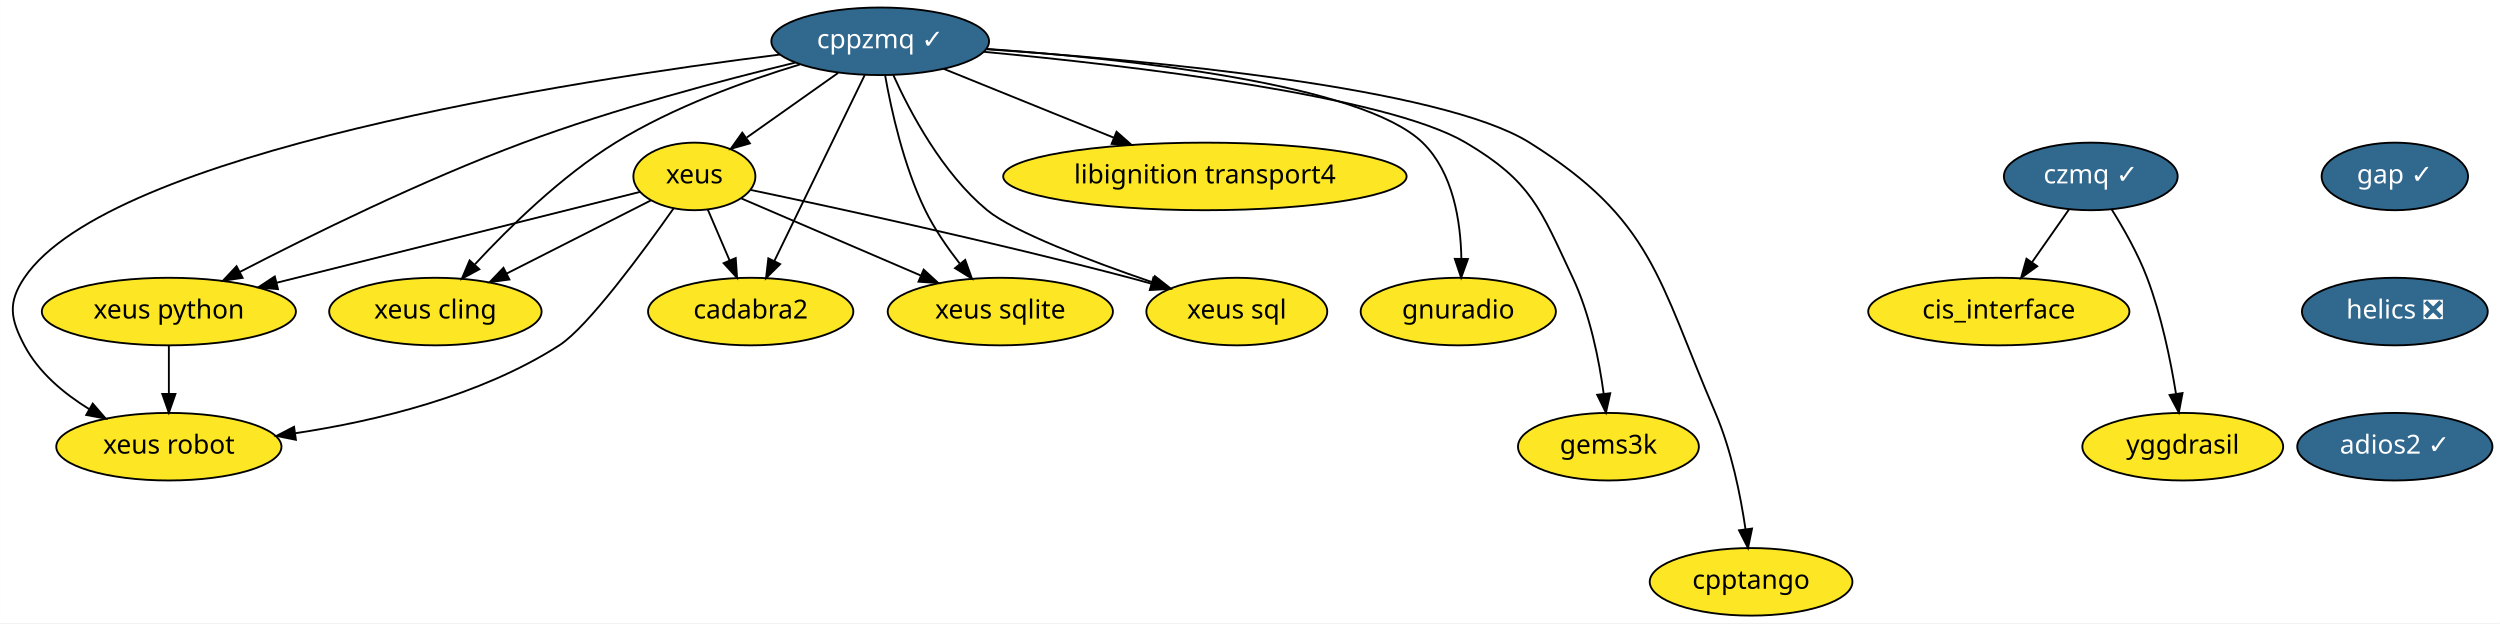
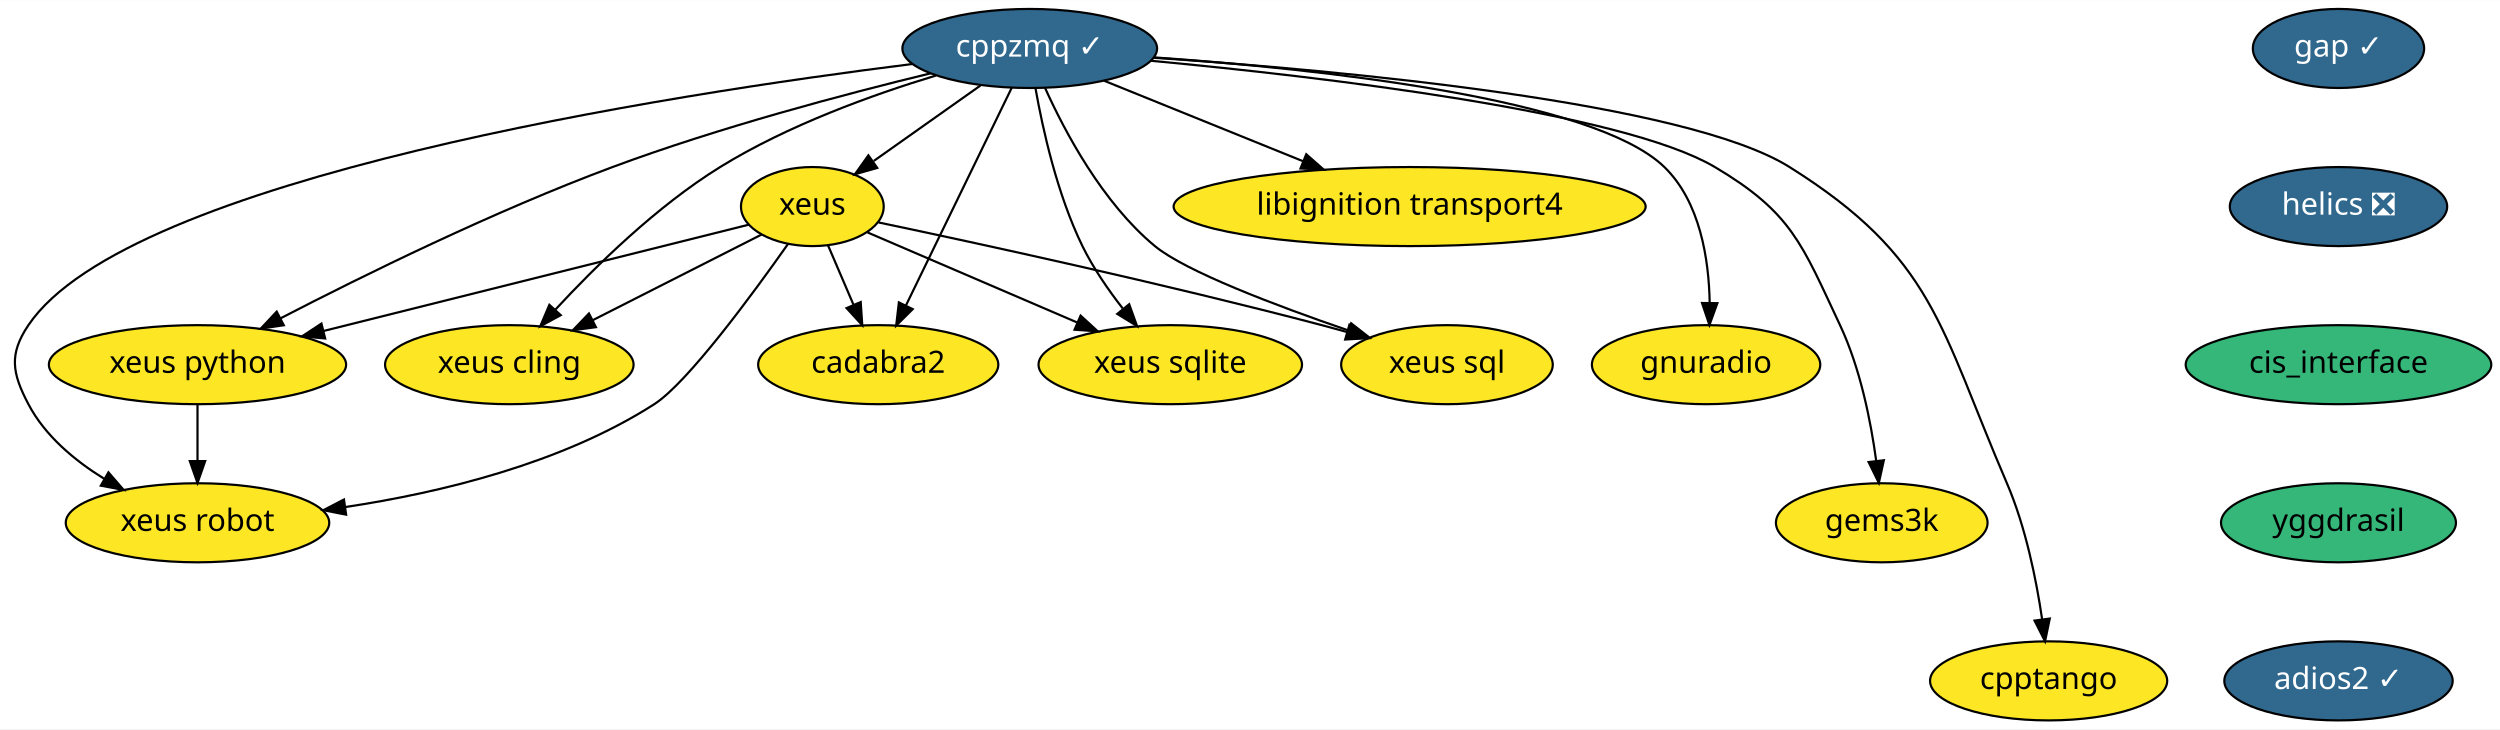
- <svg xmlns="http://www.w3.org/2000/svg" xmlns:xlink="http://www.w3.org/1999/xlink" width="1332pt" height="332pt" viewBox="0.00 0.00 1331.94 332.00">
+ <svg xmlns="http://www.w3.org/2000/svg" xmlns:xlink="http://www.w3.org/1999/xlink" width="1138pt" height="332pt" viewBox="0.00 0.00 1138.49 332.00">
  <g id="graph0" class="graph" transform="scale(1 1) rotate(0) translate(4 328)">
-     <polygon fill="white" stroke="transparent" points="-4,4 -4,-328 1327.94,-328 1327.94,4 -4,4" />
+     <polygon fill="white" stroke="transparent" points="-4,4 -4,-328 1134.49,-328 1134.49,4 -4,4" />
    <g id="node1" class="node">
      <g id="a_node1">
        <a xlink:href="https://github.com/conda-forge/cppzmq-feedstock/pull/33" xlink:title="cppzmq ✓">
          <ellipse fill="#31688e" stroke="black" cx="464.94" cy="-306" rx="58" ry="18" />
          <text text-anchor="middle" x="464.94" y="-302.3" font-family="Times-Roman" font-size="14.00" fill="white">cppzmq ✓</text>
        </a>
      </g>
    </g>
    <g id="node2" class="node">
      <g id="a_node2">
        <a xlink:href="https://github.com/conda-forge/xeus-feedstock" xlink:title="xeus">
          <ellipse fill="#fde725" stroke="black" cx="365.94" cy="-234" rx="32.5" ry="18" />
          <text text-anchor="middle" x="365.94" y="-230.3" font-family="Times-Roman" font-size="14.00">xeus</text>
        </a>
      </g>
    </g>
    <g id="edge1" class="edge">
      <path fill="none" stroke="black" d="M442.48,-289.12C428.08,-278.93 409.27,-265.63 393.9,-254.77" />
      <polygon fill="black" stroke="black" points="395.5,-251.61 385.31,-248.7 391.46,-257.33 395.5,-251.61" />
    </g>
    <g id="node3" class="node">
      <g id="a_node3">
        <a xlink:href="https://github.com/conda-forge/xeus-python-feedstock" xlink:title="xeus python">
          <ellipse fill="#fde725" stroke="black" cx="85.94" cy="-162" rx="67.69" ry="18" />
          <text text-anchor="middle" x="85.94" y="-158.3" font-family="Times-Roman" font-size="14.00">xeus python</text>
        </a>
      </g>
    </g>
    <g id="edge2" class="edge">
      <path fill="none" stroke="black" d="M419.73,-294.66C380.81,-285.23 323.41,-270.03 274.94,-252 221.04,-231.95 161.41,-202.6 123.82,-183.15" />
      <polygon fill="black" stroke="black" points="125.24,-179.95 114.75,-178.43 122.01,-186.16 125.24,-179.95" />
    </g>
    <g id="node4" class="node">
      <g id="a_node4">
        <a xlink:href="https://github.com/conda-forge/xeus-cling-feedstock" xlink:title="xeus cling">
          <ellipse fill="#fde725" stroke="black" cx="227.94" cy="-162" rx="56.59" ry="18" />
          <text text-anchor="middle" x="227.94" y="-158.3" font-family="Times-Roman" font-size="14.00">xeus cling</text>
        </a>
      </g>
    </g>
    <g id="edge3" class="edge">
      <path fill="none" stroke="black" d="M422.26,-293.69C393.22,-284.89 354.64,-270.97 323.94,-252 295.06,-234.15 267.19,-206.82 248.99,-187.15" />
      <polygon fill="black" stroke="black" points="251.36,-184.55 242.04,-179.51 246.18,-189.26 251.36,-184.55" />
    </g>
    <g id="node5" class="node">
      <g id="a_node5">
        <a xlink:href="https://github.com/conda-forge/libignition-transport4-feedstock" xlink:title="libignition transport4">
          <ellipse fill="#fde725" stroke="black" cx="637.94" cy="-234" rx="107.48" ry="18" />
          <text text-anchor="middle" x="637.94" y="-230.3" font-family="Times-Roman" font-size="14.00">libignition transport4</text>
        </a>
      </g>
    </g>
    <g id="edge4" class="edge">
      <path fill="none" stroke="black" d="M498.71,-291.34C524.51,-280.9 560.42,-266.37 589.32,-254.68" />
      <polygon fill="black" stroke="black" points="590.86,-257.83 598.82,-250.83 588.24,-251.34 590.86,-257.83" />
    </g>
    <g id="node6" class="node">
      <g id="a_node6">
        <a xlink:href="https://github.com/conda-forge/gnuradio-feedstock" xlink:title="gnuradio">
          <ellipse fill="#fde725" stroke="black" cx="772.94" cy="-162" rx="52" ry="18" />
          <text text-anchor="middle" x="772.94" y="-158.3" font-family="Times-Roman" font-size="14.00">gnuradio</text>
        </a>
      </g>
    </g>
    <g id="edge5" class="edge">
      <path fill="none" stroke="black" d="M521.59,-301.94C596.16,-296.71 721.61,-283.41 753.94,-252 770.27,-236.14 774.24,-209.93 774.59,-190.05" />
      <polygon fill="black" stroke="black" points="778.09,-190.01 774.47,-180.05 771.09,-190.09 778.09,-190.01" />
    </g>
    <g id="node7" class="node">
      <g id="a_node7">
        <a xlink:href="https://github.com/conda-forge/cadabra2-feedstock" xlink:title="cadabra2">
          <ellipse fill="#fde725" stroke="black" cx="395.94" cy="-162" rx="54.69" ry="18" />
          <text text-anchor="middle" x="395.94" y="-158.3" font-family="Times-Roman" font-size="14.00">cadabra2</text>
        </a>
      </g>
    </g>
    <g id="edge6" class="edge">
      <path fill="none" stroke="black" d="M456.76,-288.15C444.83,-263.6 422.56,-217.77 408.53,-188.91" />
      <polygon fill="black" stroke="black" points="411.64,-187.29 404.12,-179.82 405.34,-190.35 411.64,-187.29" />
    </g>
    <g id="node8" class="node">
      <g id="a_node8">
        <a xlink:href="https://github.com/conda-forge/xeus-sqlite-feedstock" xlink:title="xeus sqlite">
          <ellipse fill="#fde725" stroke="black" cx="528.94" cy="-162" rx="60" ry="18" />
          <text text-anchor="middle" x="528.94" y="-158.3" font-family="Times-Roman" font-size="14.00">xeus sqlite</text>
        </a>
      </g>
    </g>
    <g id="edge7" class="edge">
      <path fill="none" stroke="black" d="M467.55,-287.91C470.81,-269.47 477.41,-239.58 488.94,-216 493.81,-206.06 500.65,-196.12 507.3,-187.58" />
      <polygon fill="black" stroke="black" points="510.23,-189.53 513.81,-179.56 504.79,-185.12 510.23,-189.53" />
    </g>
    <g id="node9" class="node">
      <g id="a_node9">
        <a xlink:href="https://github.com/conda-forge/gems3k-feedstock" xlink:title="gems3k">
          <ellipse fill="#fde725" stroke="black" cx="852.94" cy="-90" rx="48.19" ry="18" />
          <text text-anchor="middle" x="852.94" y="-86.3" font-family="Times-Roman" font-size="14.00">gems3k</text>
        </a>
      </g>
    </g>
    <g id="edge8" class="edge">
      <path fill="none" stroke="black" d="M520.19,-300.39C597.81,-293.12 734.46,-277.16 776.94,-252 812.06,-231.2 816.56,-216.93 833.94,-180 843.17,-160.4 847.96,-136.27 850.43,-118.08" />
      <polygon fill="black" stroke="black" points="853.9,-118.48 851.62,-108.14 846.95,-117.65 853.9,-118.48" />
    </g>
    <g id="node10" class="node">
      <g id="a_node10">
        <a xlink:href="https://github.com/conda-forge/xeus-robot-feedstock" xlink:title="xeus robot">
          <ellipse fill="#fde725" stroke="black" cx="85.94" cy="-90" rx="60" ry="18" />
          <text text-anchor="middle" x="85.94" y="-86.3" font-family="Times-Roman" font-size="14.00">xeus robot</text>
        </a>
      </g>
    </g>
    <g id="edge9" class="edge">
      <path fill="none" stroke="black" d="M411.49,-298.93C301.06,-285.12 54.26,-247.21 8.94,-180 0,-166.73 1.5,-158.16 8.94,-144 16.5,-129.62 29.92,-118.39 43.46,-110.03" />
      <polygon fill="black" stroke="black" points="45.38,-112.97 52.31,-104.96 41.9,-106.9 45.38,-112.97" />
    </g>
    <g id="node11" class="node">
      <g id="a_node11">
        <a xlink:href="https://github.com/conda-forge/cpptango-feedstock" xlink:title="cpptango">
          <ellipse fill="#fde725" stroke="black" cx="928.94" cy="-18" rx="54" ry="18" />
          <text text-anchor="middle" x="928.94" y="-14.3" font-family="Times-Roman" font-size="14.00">cpptango</text>
        </a>
      </g>
    </g>
    <g id="edge10" class="edge">
      <path fill="none" stroke="black" d="M521.46,-301.76C606.85,-295.97 763.78,-281.59 810.94,-252 876.74,-210.73 879.25,-179.34 909.94,-108 918.46,-88.2 923.3,-64.22 925.96,-46.14" />
      <polygon fill="black" stroke="black" points="929.46,-46.38 927.31,-36 922.52,-45.45 929.46,-46.38" />
    </g>
    <g id="node12" class="node">
      <g id="a_node12">
        <a xlink:href="https://github.com/conda-forge/xeus-sql-feedstock" xlink:title="xeus sql">
          <ellipse fill="#fde725" stroke="black" cx="654.94" cy="-162" rx="48.19" ry="18" />
          <text text-anchor="middle" x="654.94" y="-158.3" font-family="Times-Roman" font-size="14.00">xeus sql</text>
        </a>
      </g>
    </g>
    <g id="edge11" class="edge">
      <path fill="none" stroke="black" d="M471.93,-287.99C480.85,-268.21 498.03,-235.74 521.94,-216 535.88,-204.49 576.92,-188.95 609.76,-177.68" />
      <polygon fill="black" stroke="black" points="611.3,-180.85 619.65,-174.32 609.05,-174.22 611.3,-180.85" />
    </g>
    <g id="edge12" class="edge">
      <path fill="none" stroke="black" d="M337.03,-225.77C291.53,-214.4 202.33,-192.1 143.43,-177.37" />
      <polygon fill="black" stroke="black" points="144.08,-173.93 133.53,-174.9 142.38,-180.72 144.08,-173.93" />
    </g>
    <g id="edge13" class="edge">
      <path fill="none" stroke="black" d="M342.85,-221.28C321.89,-210.65 290.6,-194.78 265.96,-182.28" />
      <polygon fill="black" stroke="black" points="267.38,-179.08 256.88,-177.68 264.21,-185.32 267.38,-179.08" />
    </g>
    <g id="edge14" class="edge">
      <path fill="none" stroke="black" d="M373.05,-216.41C376.52,-208.34 380.76,-198.43 384.65,-189.35" />
      <polygon fill="black" stroke="black" points="387.96,-190.53 388.68,-179.96 381.52,-187.77 387.96,-190.53" />
    </g>
    <g id="edge15" class="edge">
      <path fill="none" stroke="black" d="M391.06,-222.22C416.44,-211.32 456.14,-194.27 486.43,-181.26" />
      <polygon fill="black" stroke="black" points="488.1,-184.35 495.91,-177.19 485.34,-177.92 488.1,-184.35" />
    </g>
    <g id="edge16" class="edge">
      <path fill="none" stroke="black" d="M354.92,-217.06C338.81,-194.18 309.09,-153.71 293.94,-144 251.69,-116.91 196.31,-103.65 153.32,-97.18" />
      <polygon fill="black" stroke="black" points="153.63,-93.68 143.24,-95.74 152.64,-100.61 153.63,-93.68" />
    </g>
    <g id="edge17" class="edge">
      <path fill="none" stroke="black" d="M396.13,-226.76C440.54,-217.44 526.02,-198.92 597.94,-180 601.71,-179.01 605.61,-177.94 609.51,-176.84" />
      <polygon fill="black" stroke="black" points="610.52,-180.19 619.17,-174.06 608.59,-173.46 610.52,-180.19" />
    </g>
    <g id="edge18" class="edge">
      <path fill="none" stroke="black" d="M85.94,-143.7C85.94,-135.98 85.94,-126.71 85.94,-118.11" />
      <polygon fill="black" stroke="black" points="89.44,-118.1 85.94,-108.1 82.44,-118.1 89.44,-118.1" />
    </g>
    <g id="node13" class="node">
      <g id="a_node13">
        <a xlink:href="https://github.com/conda-forge/gap-feedstock/pull/48" xlink:title="gap ✓">
-           <ellipse fill="#31688e" stroke="black" cx="1271.94" cy="-234" rx="39" ry="18" />
-           <text text-anchor="middle" x="1271.94" y="-230.3" font-family="Times-Roman" font-size="14.00" fill="white">gap ✓</text>
+           <ellipse fill="#31688e" stroke="black" cx="1060.94" cy="-306" rx="39" ry="18" />
+           <text text-anchor="middle" x="1060.94" y="-302.3" font-family="Times-Roman" font-size="14.00" fill="white">gap ✓</text>
        </a>
      </g>
    </g>
    <g id="node14" class="node">
      <g id="a_node14">
        <a xlink:href="https://github.com/conda-forge/helics-feedstock/pull/28" xlink:title="helics ❎">
-           <ellipse fill="#31688e" stroke="black" cx="1271.94" cy="-162" rx="49.5" ry="18" />
-           <text text-anchor="middle" x="1271.94" y="-158.3" font-family="Times-Roman" font-size="14.00" fill="white">helics ❎</text>
-         </a>
-       </g>
-     </g>
-     <g id="node18" class="node">
-       <g id="a_node18">
-         <a xlink:href="https://github.com/conda-forge/adios2-feedstock/pull/27" xlink:title="adios2 ✓">
-           <ellipse fill="#31688e" stroke="black" cx="1271.94" cy="-90" rx="52" ry="18" />
-           <text text-anchor="middle" x="1271.94" y="-86.3" font-family="Times-Roman" font-size="14.00" fill="white">adios2 ✓</text>
+           <ellipse fill="#31688e" stroke="black" cx="1060.94" cy="-234" rx="49.5" ry="18" />
+           <text text-anchor="middle" x="1060.94" y="-230.3" font-family="Times-Roman" font-size="14.00" fill="white">helics ❎</text>
        </a>
      </g>
    </g>
    <g id="node15" class="node">
      <g id="a_node15">
-         <a xlink:href="https://github.com/conda-forge/czmq-feedstock/pull/17" xlink:title="czmq ✓">
-           <ellipse fill="#31688e" stroke="black" cx="1109.94" cy="-234" rx="46.29" ry="18" />
-           <text text-anchor="middle" x="1109.94" y="-230.3" font-family="Times-Roman" font-size="14.00" fill="white">czmq ✓</text>
+         <a xlink:href="https://github.com/conda-forge/cis_interface-feedstock" xlink:title="cis_interface">
+           <ellipse fill="#35b779" stroke="black" cx="1060.94" cy="-162" rx="69.59" ry="18" />
+           <text text-anchor="middle" x="1060.94" y="-158.3" font-family="Times-Roman" font-size="14.00">cis_interface</text>
        </a>
      </g>
    </g>
    <g id="node16" class="node">
      <g id="a_node16">
-         <a xlink:href="https://github.com/conda-forge/cis_interface-feedstock" xlink:title="cis_interface">
-           <ellipse fill="#fde725" stroke="black" cx="1060.94" cy="-162" rx="69.59" ry="18" />
-           <text text-anchor="middle" x="1060.94" y="-158.3" font-family="Times-Roman" font-size="14.00">cis_interface</text>
-         </a>
-       </g>
-     </g>
-     <g id="edge20" class="edge">
-       <path fill="none" stroke="black" d="M1098.33,-216.41C1092.44,-207.99 1085.15,-197.58 1078.58,-188.2" />
-       <polygon fill="black" stroke="black" points="1081.42,-186.14 1072.81,-179.96 1075.68,-190.16 1081.42,-186.14" />
+         <a xlink:href="https://github.com/conda-forge/yggdrasil-feedstock" xlink:title="yggdrasil">
+           <ellipse fill="#35b779" stroke="black" cx="1060.94" cy="-90" rx="53.5" ry="18" />
+           <text text-anchor="middle" x="1060.94" y="-86.3" font-family="Times-Roman" font-size="14.00">yggdrasil</text>
+         </a>
+       </g>
    </g>
    <g id="node17" class="node">
      <g id="a_node17">
-         <a xlink:href="https://github.com/conda-forge/yggdrasil-feedstock" xlink:title="yggdrasil">
-           <ellipse fill="#fde725" stroke="black" cx="1158.94" cy="-90" rx="53.5" ry="18" />
-           <text text-anchor="middle" x="1158.94" y="-86.3" font-family="Times-Roman" font-size="14.00">yggdrasil</text>
-         </a>
-       </g>
-     </g>
-     <g id="edge21" class="edge">
-       <path fill="none" stroke="black" d="M1121.05,-216.46C1127.41,-206.32 1135.07,-192.85 1139.94,-180 1147.55,-159.97 1152.43,-136.18 1155.33,-118.24" />
-       <polygon fill="black" stroke="black" points="1158.82,-118.58 1156.86,-108.17 1151.9,-117.53 1158.82,-118.58" />
+         <a xlink:href="https://github.com/conda-forge/adios2-feedstock/pull/27" xlink:title="adios2 ✓">
+           <ellipse fill="#31688e" stroke="black" cx="1060.94" cy="-18" rx="52" ry="18" />
+           <text text-anchor="middle" x="1060.94" y="-14.3" font-family="Times-Roman" font-size="14.00" fill="white">adios2 ✓</text>
+         </a>
+       </g>
    </g>
  </g>
</svg>
